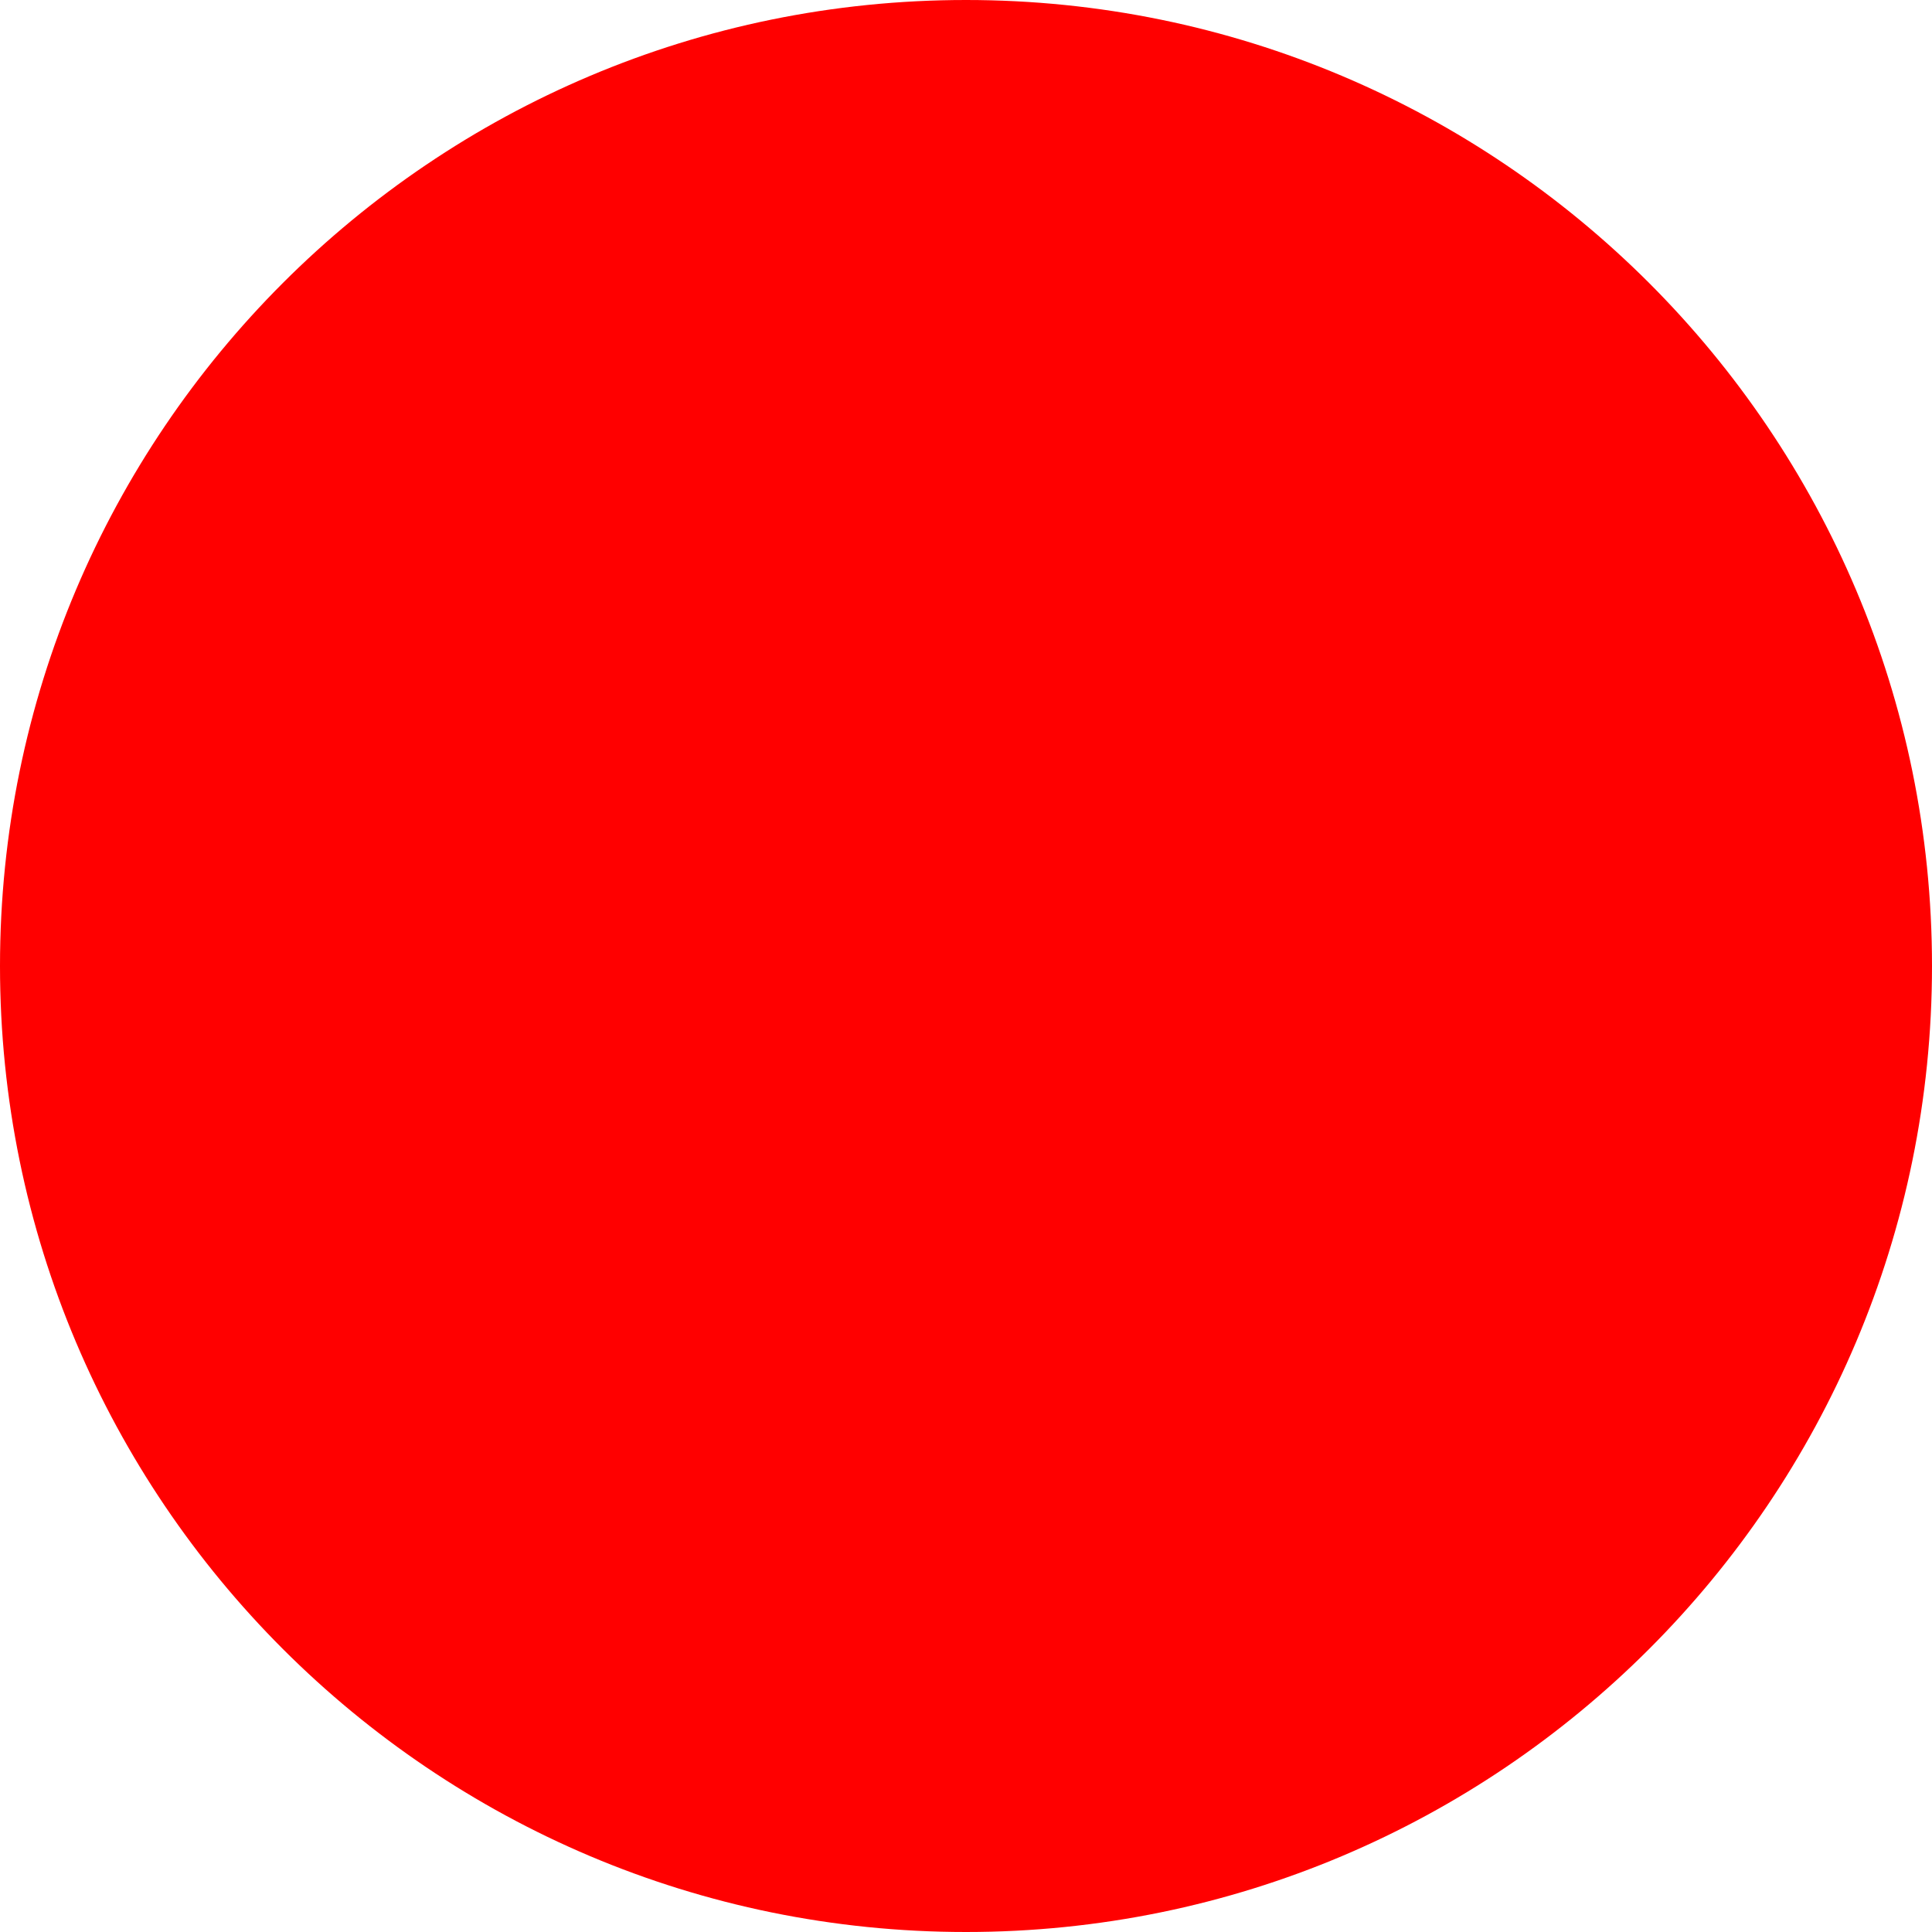
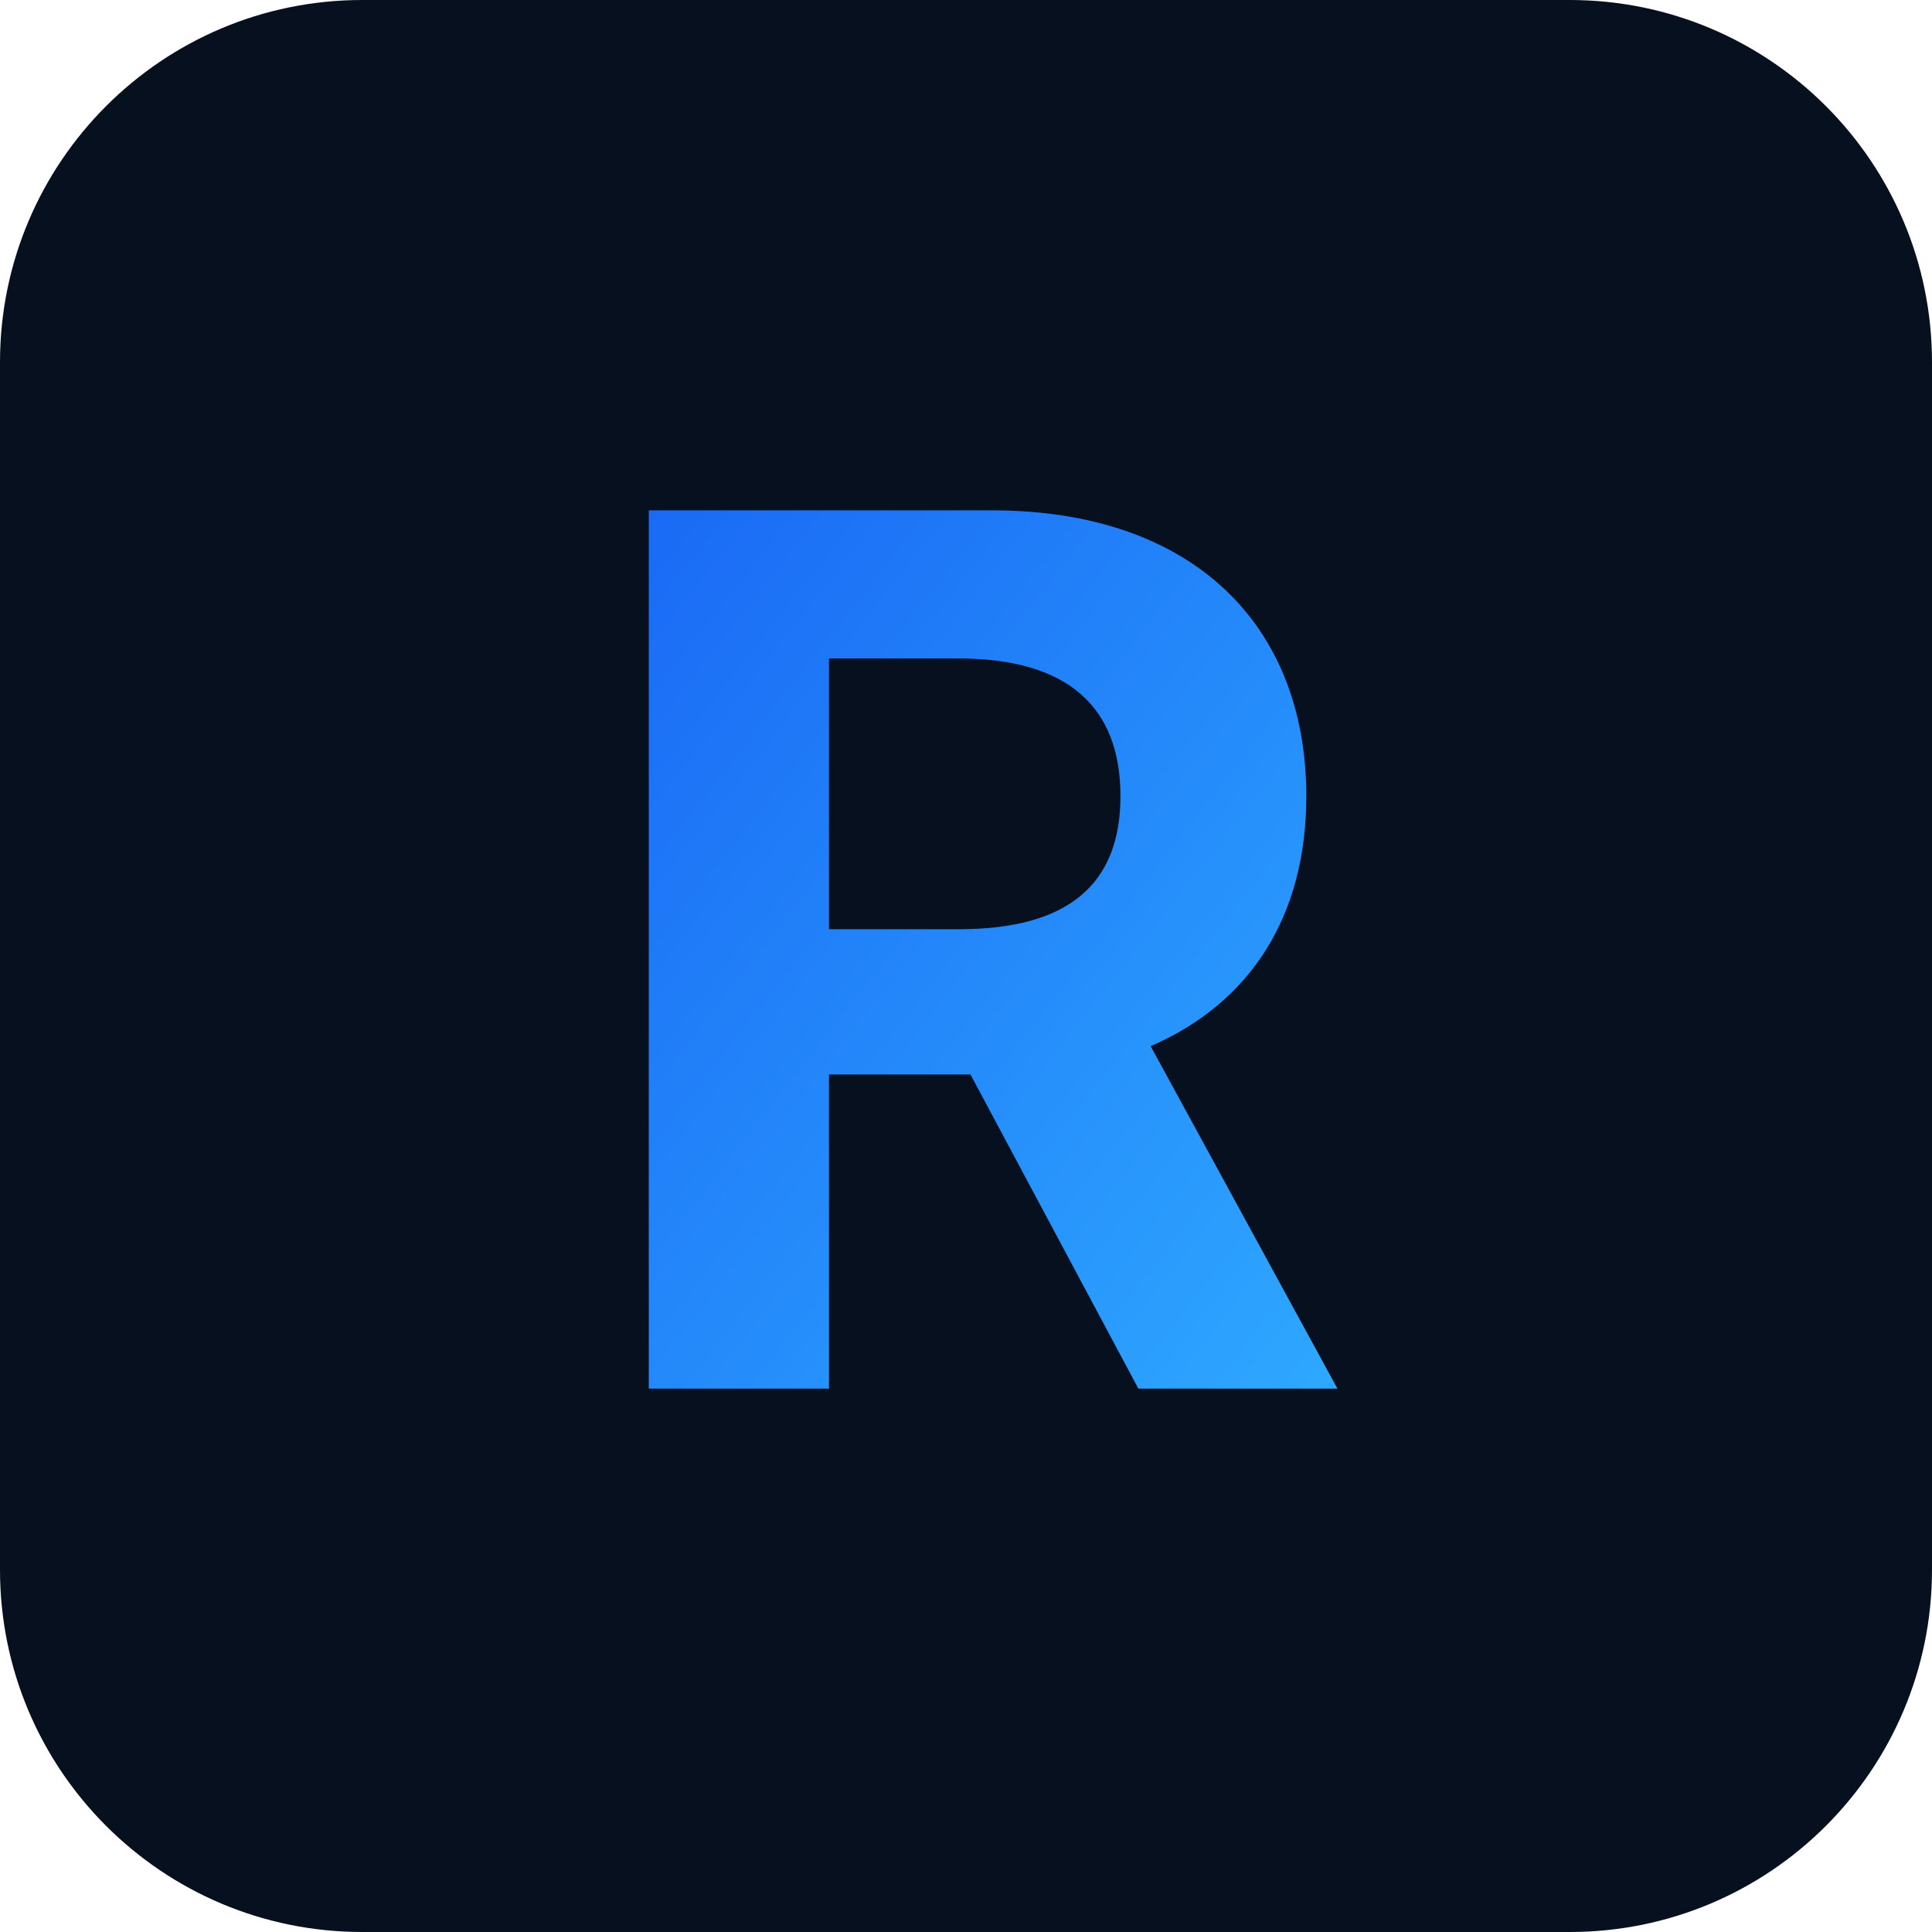
- <svg xmlns="http://www.w3.org/2000/svg" width="512" height="512">
-   <circle cx="256" cy="256" r="256" fill="red" />
+ <svg xmlns="http://www.w3.org/2000/svg" viewBox="0 0 32 32">
+   <rect width="32" height="32" rx="6" fill="#07101f" />
+   <defs>
+     <linearGradient id="g" x1="0%" y1="0%" x2="100%" y2="100%">
+       <stop offset="0%" stop-color="#1a6af5" />
+       <stop offset="100%" stop-color="#2ea8ff" />
+     </linearGradient>
+   </defs>
+   <text x="16" y="23" font-family="Inter, ui-sans-serif, sans-serif" font-size="20" font-weight="700" fill="url(#g)" text-anchor="middle">R</text>
</svg>
